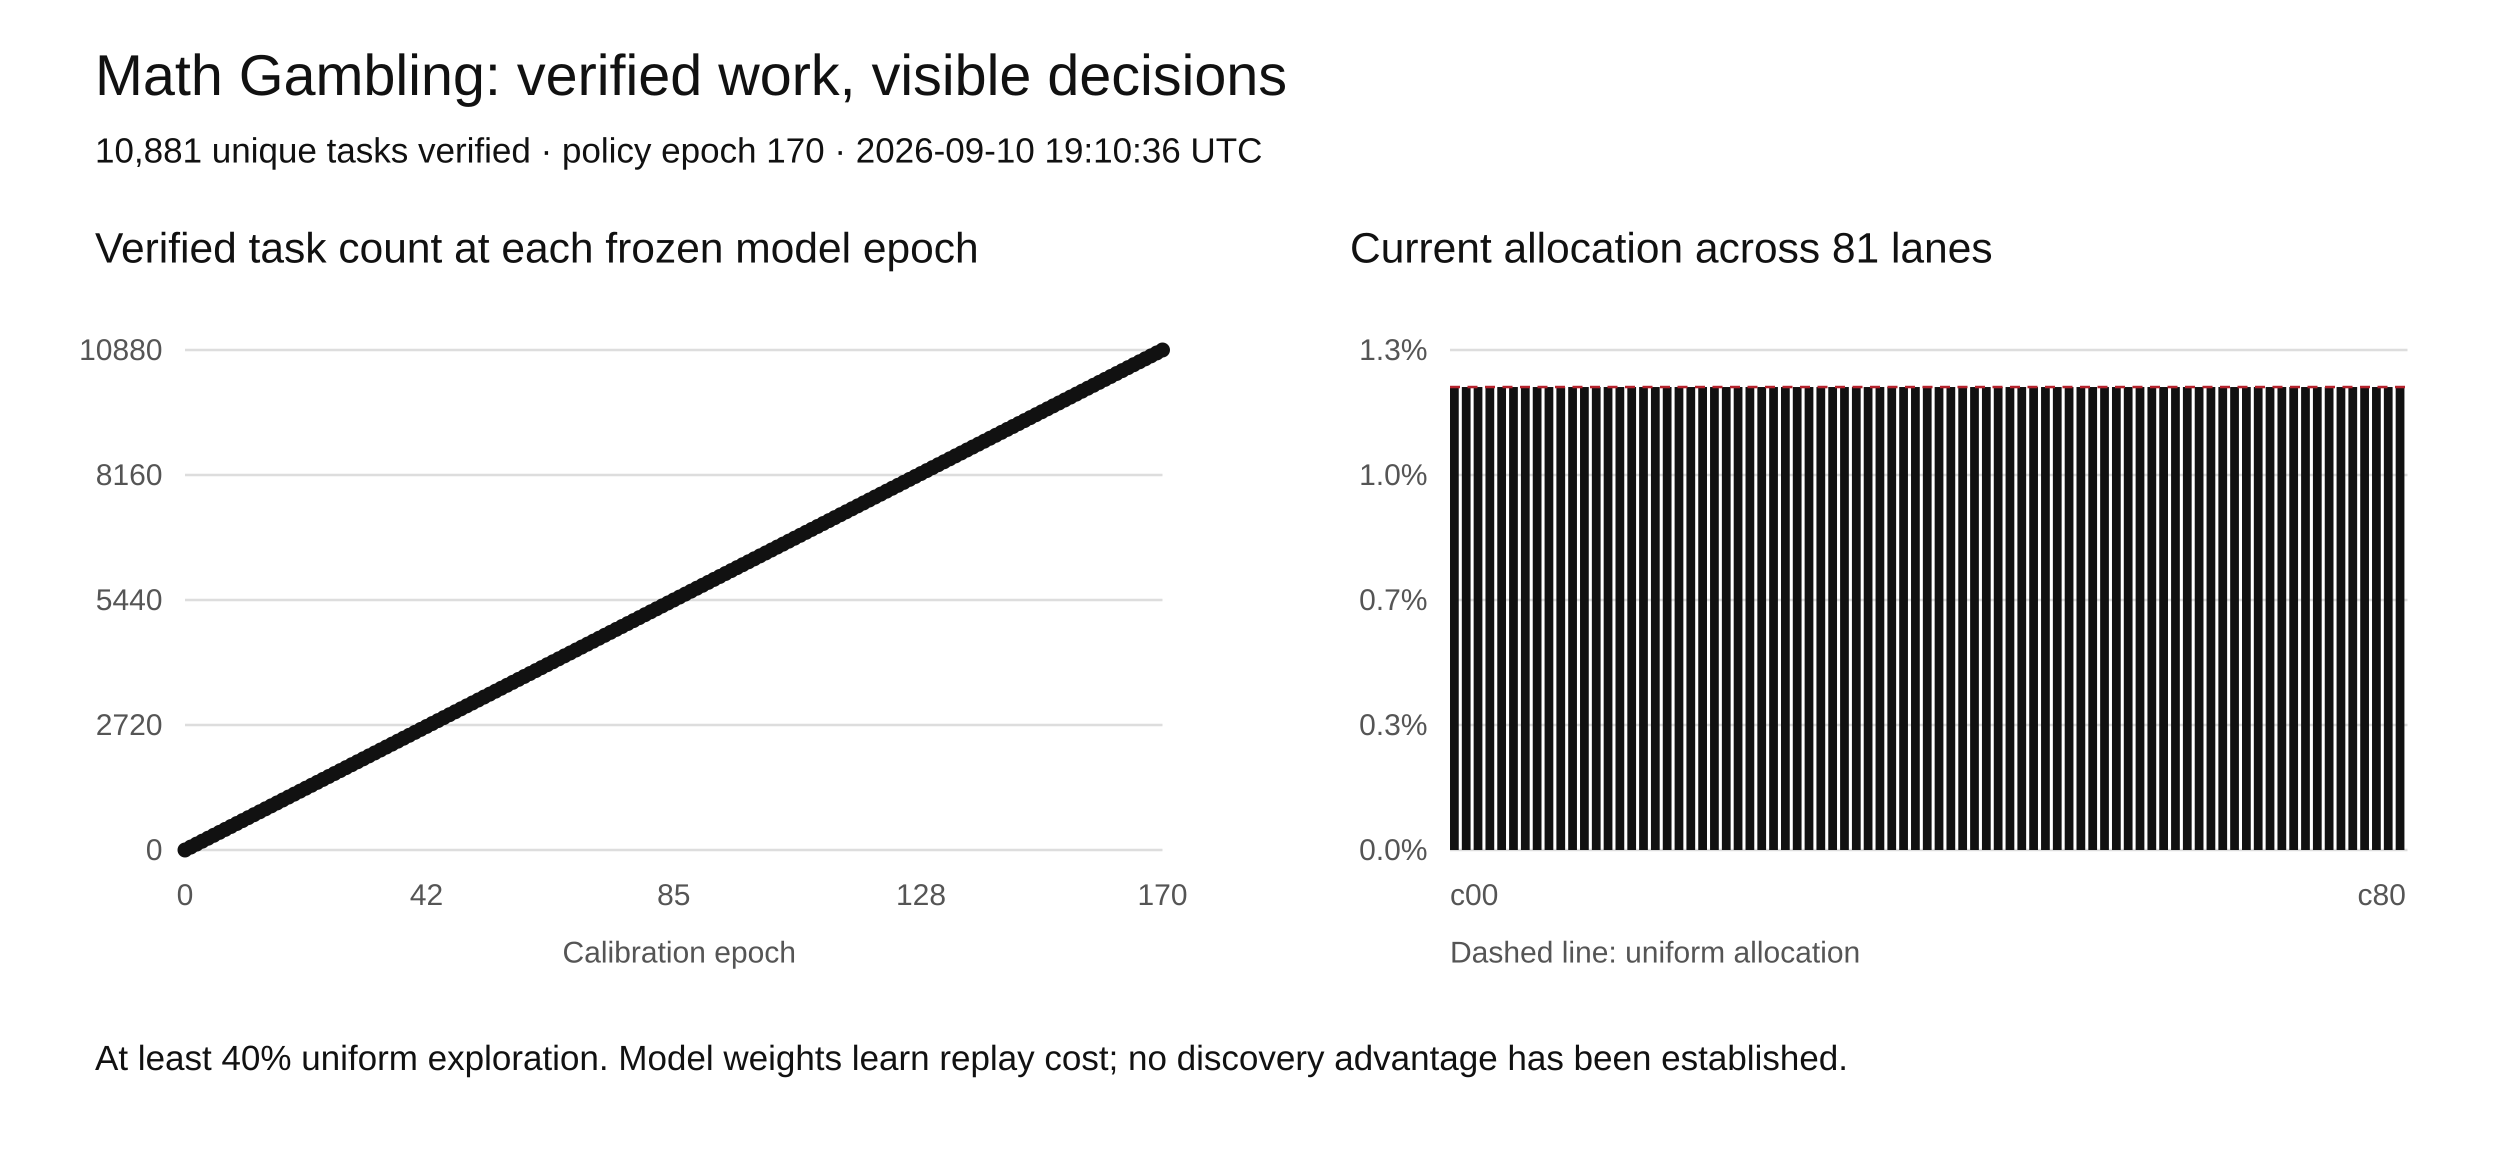
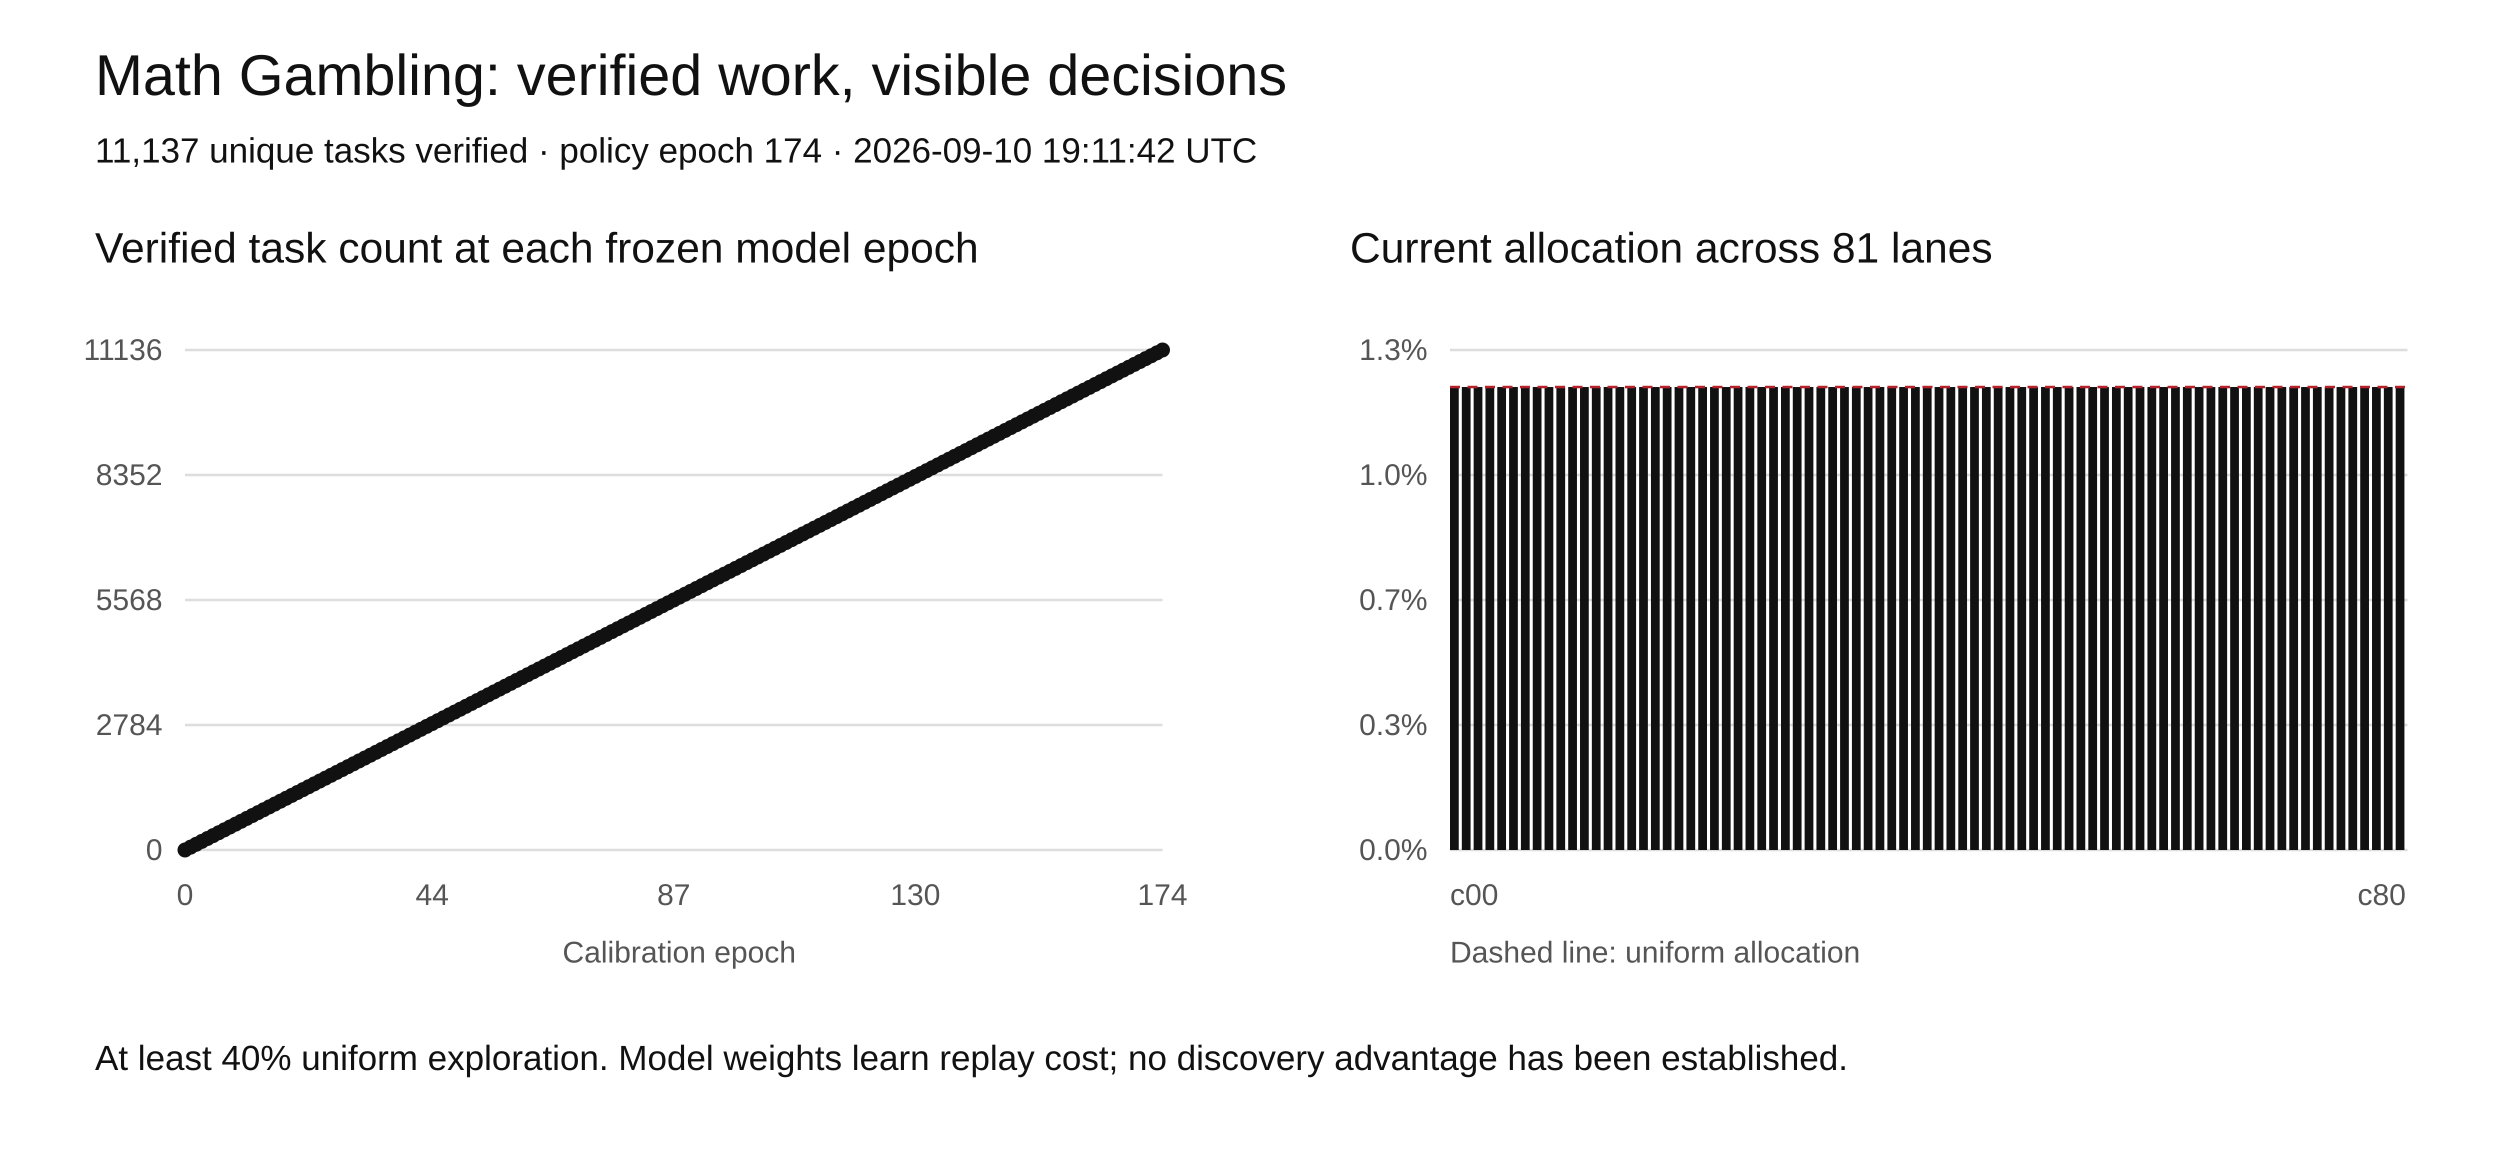
<svg xmlns="http://www.w3.org/2000/svg" width="1000" height="460" viewBox="0 0 1000 460" role="img" aria-labelledby="title desc">
  <rect width="1000" height="460" fill="white" />
  <style>text{font-family:Arial,sans-serif;fill:#111}.tick{font-size:12px;fill:#555}.grid{stroke:#ddd;stroke-width:1}</style>
  <text x="38" y="38" font-size="23">Math Gambling: verified work, visible decisions</text>
-   <text x="38" y="65" font-size="14">10,881 unique tasks verified · policy epoch 170 · 2026-09-10 19:10:36 UTC</text>
+   <text x="38" y="65" font-size="14">11,137 unique tasks verified · policy epoch 174 · 2026-09-10 19:11:42 UTC</text>
  <text x="38" y="105" font-size="17">Verified task count at each frozen model epoch</text>
  <text x="540" y="105" font-size="17">Current allocation across 81 lanes</text>
  <line class="grid" x1="74" y1="340" x2="465" y2="340" />
  <text class="tick" x="65" y="344" text-anchor="end">0</text>
  <line class="grid" x1="580" y1="340" x2="963" y2="340" />
  <text class="tick" x="571" y="344" text-anchor="end">0.0%</text>
  <line class="grid" x1="74" y1="290" x2="465" y2="290" />
-   <text class="tick" x="65" y="294" text-anchor="end">2720</text>
+   <text class="tick" x="65" y="294" text-anchor="end">2784</text>
  <line class="grid" x1="580" y1="290" x2="963" y2="290" />
  <text class="tick" x="571" y="294" text-anchor="end">0.3%</text>
  <line class="grid" x1="74" y1="240" x2="465" y2="240" />
-   <text class="tick" x="65" y="244" text-anchor="end">5440</text>
+   <text class="tick" x="65" y="244" text-anchor="end">5568</text>
  <line class="grid" x1="580" y1="240" x2="963" y2="240" />
  <text class="tick" x="571" y="244" text-anchor="end">0.7%</text>
  <line class="grid" x1="74" y1="190" x2="465" y2="190" />
-   <text class="tick" x="65" y="194" text-anchor="end">8160</text>
+   <text class="tick" x="65" y="194" text-anchor="end">8352</text>
  <line class="grid" x1="580" y1="190" x2="963" y2="190" />
  <text class="tick" x="571" y="194" text-anchor="end">1.0%</text>
  <line class="grid" x1="74" y1="140" x2="465" y2="140" />
-   <text class="tick" x="65" y="144" text-anchor="end">10880</text>
+   <text class="tick" x="65" y="144" text-anchor="end">11136</text>
  <line class="grid" x1="580" y1="140" x2="963" y2="140" />
  <text class="tick" x="571" y="144" text-anchor="end">1.3%</text>
-   <polyline fill="none" stroke="#111" stroke-width="2" points="74.00,340.00 76.30,338.82 78.60,337.65 80.90,336.47 83.20,335.29 85.50,334.12 87.80,332.94 90.10,331.76 92.40,330.59 94.70,329.41 97.00,328.24 99.30,327.06 101.60,325.88 103.90,324.71 106.20,323.53 108.50,322.35 110.80,321.18 113.10,320.00 115.40,318.82 117.70,317.65 120.00,316.47 122.30,315.29 124.60,314.12 126.90,312.94 129.20,311.76 131.50,310.59 133.80,309.41 136.10,308.24 138.40,307.06 140.70,305.88 143.00,304.71 145.30,303.53 147.60,302.35 149.90,301.18 152.20,300.00 154.50,298.82 156.80,297.65 159.10,296.47 161.40,295.29 163.70,294.12 166.00,292.94 168.30,291.76 170.60,290.59 172.90,289.41 175.20,288.24 177.50,287.06 179.80,285.88 182.10,284.71 184.40,283.53 186.70,282.35 189.00,281.18 191.30,280.00 193.60,278.82 195.90,277.65 198.20,276.47 200.50,275.29 202.80,274.12 205.10,272.94 207.40,271.76 209.70,270.59 212.00,269.41 214.30,268.24 216.60,267.06 218.90,265.88 221.20,264.71 223.50,263.53 225.80,262.35 228.10,261.18 230.40,260.00 232.70,258.82 235.00,257.65 237.30,256.47 239.60,255.29 241.90,254.12 244.20,252.94 246.50,251.76 248.80,250.59 251.10,249.41 253.40,248.24 255.70,247.06 258.00,245.88 260.30,244.71 262.60,243.53 264.90,242.35 267.20,241.18 269.50,240.00 271.80,238.82 274.10,237.65 276.40,236.47 278.70,235.29 281.00,234.12 283.30,232.94 285.60,231.76 287.90,230.59 290.20,229.41 292.50,228.24 294.80,227.06 297.10,225.88 299.40,224.71 301.70,223.53 304.00,222.35 306.30,221.18 308.60,220.00 310.90,218.82 313.20,217.65 315.50,216.47 317.80,215.29 320.10,214.12 322.40,212.94 324.70,211.76 327.00,210.59 329.30,209.41 331.60,208.24 333.90,207.06 336.20,205.88 338.50,204.71 340.80,203.53 343.10,202.35 345.40,201.18 347.70,200.00 350.00,198.82 352.30,197.65 354.60,196.47 356.90,195.29 359.20,194.12 361.50,192.94 363.80,191.76 366.10,190.59 368.40,189.41 370.70,188.24 373.00,187.06 375.30,185.88 377.60,184.71 379.90,183.53 382.20,182.35 384.50,181.18 386.80,180.00 389.10,178.82 391.40,177.65 393.70,176.47 396.00,175.29 398.30,174.12 400.60,172.94 402.90,171.76 405.20,170.59 407.50,169.41 409.80,168.24 412.10,167.06 414.40,165.88 416.70,164.71 419.00,163.53 421.30,162.35 423.60,161.18 425.90,160.00 428.20,158.82 430.50,157.65 432.80,156.47 435.10,155.29 437.40,154.12 439.70,152.94 442.00,151.76 444.30,150.59 446.60,149.41 448.90,148.24 451.20,147.06 453.50,145.88 455.80,144.71 458.10,143.53 460.40,142.35 462.70,141.18 465.00,140.00" />
+   <polyline fill="none" stroke="#111" stroke-width="2" points="74.00,340.00 76.25,338.85 78.49,337.70 80.74,336.55 82.99,335.40 85.24,334.25 87.48,333.10 89.73,331.95 91.98,330.80 94.22,329.66 96.47,328.51 98.72,327.36 100.97,326.21 103.21,325.06 105.46,323.91 107.71,322.76 109.95,321.61 112.20,320.46 114.45,319.31 116.70,318.16 118.94,317.01 121.19,315.86 123.44,314.71 125.68,313.56 127.93,312.41 130.18,311.26 132.43,310.11 134.67,308.97 136.92,307.82 139.17,306.67 141.41,305.52 143.66,304.37 145.91,303.22 148.16,302.07 150.40,300.92 152.65,299.77 154.90,298.62 157.14,297.47 159.39,296.32 161.64,295.17 163.89,294.02 166.13,292.87 168.38,291.72 170.63,290.57 172.87,289.43 175.12,288.28 177.37,287.13 179.61,285.98 181.86,284.83 184.11,283.68 186.36,282.53 188.60,281.38 190.85,280.23 193.10,279.08 195.34,277.93 197.59,276.78 199.84,275.63 202.09,274.48 204.33,273.33 206.58,272.18 208.83,271.03 211.07,269.89 213.32,268.74 215.57,267.59 217.82,266.44 220.06,265.29 222.31,264.14 224.56,262.99 226.80,261.84 229.05,260.69 231.30,259.54 233.55,258.39 235.79,257.24 238.04,256.09 240.29,254.94 242.53,253.79 244.78,252.64 247.03,251.49 249.28,250.34 251.52,249.20 253.77,248.05 256.02,246.90 258.26,245.75 260.51,244.60 262.76,243.45 265.01,242.30 267.25,241.15 269.50,240.00 271.75,238.85 273.99,237.70 276.24,236.55 278.49,235.40 280.74,234.25 282.98,233.10 285.23,231.95 287.48,230.80 289.72,229.66 291.97,228.51 294.22,227.36 296.47,226.21 298.71,225.06 300.96,223.91 303.21,222.76 305.45,221.61 307.70,220.46 309.95,219.31 312.20,218.16 314.44,217.01 316.69,215.86 318.94,214.71 321.18,213.56 323.43,212.41 325.68,211.26 327.93,210.11 330.17,208.97 332.42,207.82 334.67,206.67 336.91,205.52 339.16,204.37 341.41,203.22 343.66,202.07 345.90,200.92 348.15,199.77 350.40,198.62 352.64,197.47 354.89,196.32 357.14,195.17 359.39,194.02 361.63,192.87 363.88,191.72 366.13,190.57 368.37,189.43 370.62,188.28 372.87,187.13 375.11,185.98 377.36,184.83 379.61,183.68 381.86,182.53 384.10,181.38 386.35,180.23 388.60,179.08 390.84,177.93 393.09,176.78 395.34,175.63 397.59,174.48 399.83,173.33 402.08,172.18 404.33,171.03 406.57,169.89 408.82,168.74 411.07,167.59 413.32,166.44 415.56,165.29 417.81,164.14 420.06,162.99 422.30,161.84 424.55,160.69 426.80,159.54 429.05,158.39 431.29,157.24 433.54,156.09 435.79,154.94 438.03,153.79 440.28,152.64 442.53,151.49 444.78,150.34 447.02,149.20 449.27,148.05 451.52,146.90 453.76,145.75 456.01,144.60 458.26,143.45 460.51,142.30 462.75,141.15 465.00,140.00" />
  <circle cx="74.00" cy="340.00" r="3" fill="#111" />
-   <circle cx="76.30" cy="338.82" r="3" fill="#111" />
-   <circle cx="78.60" cy="337.65" r="3" fill="#111" />
-   <circle cx="80.90" cy="336.47" r="3" fill="#111" />
-   <circle cx="83.20" cy="335.29" r="3" fill="#111" />
-   <circle cx="85.50" cy="334.12" r="3" fill="#111" />
-   <circle cx="87.80" cy="332.94" r="3" fill="#111" />
-   <circle cx="90.10" cy="331.76" r="3" fill="#111" />
-   <circle cx="92.40" cy="330.59" r="3" fill="#111" />
-   <circle cx="94.70" cy="329.41" r="3" fill="#111" />
-   <circle cx="97.00" cy="328.24" r="3" fill="#111" />
-   <circle cx="99.30" cy="327.06" r="3" fill="#111" />
-   <circle cx="101.60" cy="325.88" r="3" fill="#111" />
-   <circle cx="103.90" cy="324.71" r="3" fill="#111" />
-   <circle cx="106.20" cy="323.53" r="3" fill="#111" />
-   <circle cx="108.50" cy="322.35" r="3" fill="#111" />
-   <circle cx="110.80" cy="321.18" r="3" fill="#111" />
-   <circle cx="113.10" cy="320.00" r="3" fill="#111" />
-   <circle cx="115.40" cy="318.82" r="3" fill="#111" />
-   <circle cx="117.70" cy="317.65" r="3" fill="#111" />
-   <circle cx="120.00" cy="316.47" r="3" fill="#111" />
-   <circle cx="122.30" cy="315.29" r="3" fill="#111" />
-   <circle cx="124.60" cy="314.12" r="3" fill="#111" />
-   <circle cx="126.90" cy="312.94" r="3" fill="#111" />
-   <circle cx="129.20" cy="311.76" r="3" fill="#111" />
-   <circle cx="131.50" cy="310.59" r="3" fill="#111" />
-   <circle cx="133.80" cy="309.41" r="3" fill="#111" />
-   <circle cx="136.10" cy="308.24" r="3" fill="#111" />
-   <circle cx="138.40" cy="307.06" r="3" fill="#111" />
-   <circle cx="140.70" cy="305.88" r="3" fill="#111" />
-   <circle cx="143.00" cy="304.71" r="3" fill="#111" />
-   <circle cx="145.30" cy="303.53" r="3" fill="#111" />
-   <circle cx="147.60" cy="302.35" r="3" fill="#111" />
-   <circle cx="149.90" cy="301.18" r="3" fill="#111" />
-   <circle cx="152.20" cy="300.00" r="3" fill="#111" />
-   <circle cx="154.50" cy="298.82" r="3" fill="#111" />
-   <circle cx="156.80" cy="297.65" r="3" fill="#111" />
-   <circle cx="159.10" cy="296.47" r="3" fill="#111" />
-   <circle cx="161.40" cy="295.29" r="3" fill="#111" />
-   <circle cx="163.70" cy="294.12" r="3" fill="#111" />
-   <circle cx="166.00" cy="292.94" r="3" fill="#111" />
-   <circle cx="168.30" cy="291.76" r="3" fill="#111" />
-   <circle cx="170.60" cy="290.59" r="3" fill="#111" />
-   <circle cx="172.90" cy="289.41" r="3" fill="#111" />
-   <circle cx="175.20" cy="288.24" r="3" fill="#111" />
-   <circle cx="177.50" cy="287.06" r="3" fill="#111" />
-   <circle cx="179.80" cy="285.88" r="3" fill="#111" />
-   <circle cx="182.10" cy="284.71" r="3" fill="#111" />
-   <circle cx="184.40" cy="283.53" r="3" fill="#111" />
-   <circle cx="186.70" cy="282.35" r="3" fill="#111" />
-   <circle cx="189.00" cy="281.18" r="3" fill="#111" />
-   <circle cx="191.30" cy="280.00" r="3" fill="#111" />
-   <circle cx="193.60" cy="278.82" r="3" fill="#111" />
-   <circle cx="195.90" cy="277.65" r="3" fill="#111" />
-   <circle cx="198.20" cy="276.47" r="3" fill="#111" />
-   <circle cx="200.50" cy="275.29" r="3" fill="#111" />
-   <circle cx="202.80" cy="274.12" r="3" fill="#111" />
-   <circle cx="205.10" cy="272.94" r="3" fill="#111" />
-   <circle cx="207.40" cy="271.76" r="3" fill="#111" />
-   <circle cx="209.70" cy="270.59" r="3" fill="#111" />
-   <circle cx="212.00" cy="269.41" r="3" fill="#111" />
-   <circle cx="214.30" cy="268.24" r="3" fill="#111" />
-   <circle cx="216.60" cy="267.06" r="3" fill="#111" />
-   <circle cx="218.90" cy="265.88" r="3" fill="#111" />
-   <circle cx="221.20" cy="264.71" r="3" fill="#111" />
-   <circle cx="223.50" cy="263.53" r="3" fill="#111" />
-   <circle cx="225.80" cy="262.35" r="3" fill="#111" />
-   <circle cx="228.10" cy="261.18" r="3" fill="#111" />
-   <circle cx="230.40" cy="260.00" r="3" fill="#111" />
-   <circle cx="232.70" cy="258.82" r="3" fill="#111" />
-   <circle cx="235.00" cy="257.65" r="3" fill="#111" />
-   <circle cx="237.30" cy="256.47" r="3" fill="#111" />
-   <circle cx="239.60" cy="255.29" r="3" fill="#111" />
-   <circle cx="241.90" cy="254.12" r="3" fill="#111" />
-   <circle cx="244.20" cy="252.94" r="3" fill="#111" />
-   <circle cx="246.50" cy="251.76" r="3" fill="#111" />
-   <circle cx="248.80" cy="250.59" r="3" fill="#111" />
-   <circle cx="251.10" cy="249.41" r="3" fill="#111" />
-   <circle cx="253.40" cy="248.24" r="3" fill="#111" />
-   <circle cx="255.70" cy="247.06" r="3" fill="#111" />
-   <circle cx="258.00" cy="245.88" r="3" fill="#111" />
-   <circle cx="260.30" cy="244.71" r="3" fill="#111" />
-   <circle cx="262.60" cy="243.53" r="3" fill="#111" />
-   <circle cx="264.90" cy="242.35" r="3" fill="#111" />
-   <circle cx="267.20" cy="241.18" r="3" fill="#111" />
+   <circle cx="76.25" cy="338.85" r="3" fill="#111" />
+   <circle cx="78.49" cy="337.70" r="3" fill="#111" />
+   <circle cx="80.74" cy="336.55" r="3" fill="#111" />
+   <circle cx="82.99" cy="335.40" r="3" fill="#111" />
+   <circle cx="85.24" cy="334.25" r="3" fill="#111" />
+   <circle cx="87.48" cy="333.10" r="3" fill="#111" />
+   <circle cx="89.73" cy="331.95" r="3" fill="#111" />
+   <circle cx="91.98" cy="330.80" r="3" fill="#111" />
+   <circle cx="94.22" cy="329.66" r="3" fill="#111" />
+   <circle cx="96.47" cy="328.51" r="3" fill="#111" />
+   <circle cx="98.72" cy="327.36" r="3" fill="#111" />
+   <circle cx="100.97" cy="326.21" r="3" fill="#111" />
+   <circle cx="103.21" cy="325.06" r="3" fill="#111" />
+   <circle cx="105.46" cy="323.91" r="3" fill="#111" />
+   <circle cx="107.71" cy="322.76" r="3" fill="#111" />
+   <circle cx="109.95" cy="321.61" r="3" fill="#111" />
+   <circle cx="112.20" cy="320.46" r="3" fill="#111" />
+   <circle cx="114.45" cy="319.31" r="3" fill="#111" />
+   <circle cx="116.70" cy="318.16" r="3" fill="#111" />
+   <circle cx="118.94" cy="317.01" r="3" fill="#111" />
+   <circle cx="121.19" cy="315.86" r="3" fill="#111" />
+   <circle cx="123.44" cy="314.71" r="3" fill="#111" />
+   <circle cx="125.68" cy="313.56" r="3" fill="#111" />
+   <circle cx="127.93" cy="312.41" r="3" fill="#111" />
+   <circle cx="130.18" cy="311.26" r="3" fill="#111" />
+   <circle cx="132.43" cy="310.11" r="3" fill="#111" />
+   <circle cx="134.67" cy="308.97" r="3" fill="#111" />
+   <circle cx="136.92" cy="307.82" r="3" fill="#111" />
+   <circle cx="139.17" cy="306.67" r="3" fill="#111" />
+   <circle cx="141.41" cy="305.52" r="3" fill="#111" />
+   <circle cx="143.66" cy="304.37" r="3" fill="#111" />
+   <circle cx="145.91" cy="303.22" r="3" fill="#111" />
+   <circle cx="148.16" cy="302.07" r="3" fill="#111" />
+   <circle cx="150.40" cy="300.92" r="3" fill="#111" />
+   <circle cx="152.65" cy="299.77" r="3" fill="#111" />
+   <circle cx="154.90" cy="298.62" r="3" fill="#111" />
+   <circle cx="157.14" cy="297.47" r="3" fill="#111" />
+   <circle cx="159.39" cy="296.32" r="3" fill="#111" />
+   <circle cx="161.64" cy="295.17" r="3" fill="#111" />
+   <circle cx="163.89" cy="294.02" r="3" fill="#111" />
+   <circle cx="166.13" cy="292.87" r="3" fill="#111" />
+   <circle cx="168.38" cy="291.72" r="3" fill="#111" />
+   <circle cx="170.63" cy="290.57" r="3" fill="#111" />
+   <circle cx="172.87" cy="289.43" r="3" fill="#111" />
+   <circle cx="175.12" cy="288.28" r="3" fill="#111" />
+   <circle cx="177.37" cy="287.13" r="3" fill="#111" />
+   <circle cx="179.61" cy="285.98" r="3" fill="#111" />
+   <circle cx="181.86" cy="284.83" r="3" fill="#111" />
+   <circle cx="184.11" cy="283.68" r="3" fill="#111" />
+   <circle cx="186.36" cy="282.53" r="3" fill="#111" />
+   <circle cx="188.60" cy="281.38" r="3" fill="#111" />
+   <circle cx="190.85" cy="280.23" r="3" fill="#111" />
+   <circle cx="193.10" cy="279.08" r="3" fill="#111" />
+   <circle cx="195.34" cy="277.93" r="3" fill="#111" />
+   <circle cx="197.59" cy="276.78" r="3" fill="#111" />
+   <circle cx="199.84" cy="275.63" r="3" fill="#111" />
+   <circle cx="202.09" cy="274.48" r="3" fill="#111" />
+   <circle cx="204.33" cy="273.33" r="3" fill="#111" />
+   <circle cx="206.58" cy="272.18" r="3" fill="#111" />
+   <circle cx="208.83" cy="271.03" r="3" fill="#111" />
+   <circle cx="211.07" cy="269.89" r="3" fill="#111" />
+   <circle cx="213.32" cy="268.74" r="3" fill="#111" />
+   <circle cx="215.57" cy="267.59" r="3" fill="#111" />
+   <circle cx="217.82" cy="266.44" r="3" fill="#111" />
+   <circle cx="220.06" cy="265.29" r="3" fill="#111" />
+   <circle cx="222.31" cy="264.14" r="3" fill="#111" />
+   <circle cx="224.56" cy="262.99" r="3" fill="#111" />
+   <circle cx="226.80" cy="261.84" r="3" fill="#111" />
+   <circle cx="229.05" cy="260.69" r="3" fill="#111" />
+   <circle cx="231.30" cy="259.54" r="3" fill="#111" />
+   <circle cx="233.55" cy="258.39" r="3" fill="#111" />
+   <circle cx="235.79" cy="257.24" r="3" fill="#111" />
+   <circle cx="238.04" cy="256.09" r="3" fill="#111" />
+   <circle cx="240.29" cy="254.94" r="3" fill="#111" />
+   <circle cx="242.53" cy="253.79" r="3" fill="#111" />
+   <circle cx="244.78" cy="252.64" r="3" fill="#111" />
+   <circle cx="247.03" cy="251.49" r="3" fill="#111" />
+   <circle cx="249.28" cy="250.34" r="3" fill="#111" />
+   <circle cx="251.52" cy="249.20" r="3" fill="#111" />
+   <circle cx="253.77" cy="248.05" r="3" fill="#111" />
+   <circle cx="256.02" cy="246.90" r="3" fill="#111" />
+   <circle cx="258.26" cy="245.75" r="3" fill="#111" />
+   <circle cx="260.51" cy="244.60" r="3" fill="#111" />
+   <circle cx="262.76" cy="243.45" r="3" fill="#111" />
+   <circle cx="265.01" cy="242.30" r="3" fill="#111" />
+   <circle cx="267.25" cy="241.15" r="3" fill="#111" />
  <circle cx="269.50" cy="240.00" r="3" fill="#111" />
-   <circle cx="271.80" cy="238.82" r="3" fill="#111" />
-   <circle cx="274.10" cy="237.65" r="3" fill="#111" />
-   <circle cx="276.40" cy="236.47" r="3" fill="#111" />
-   <circle cx="278.70" cy="235.29" r="3" fill="#111" />
-   <circle cx="281.00" cy="234.12" r="3" fill="#111" />
-   <circle cx="283.30" cy="232.94" r="3" fill="#111" />
-   <circle cx="285.60" cy="231.76" r="3" fill="#111" />
-   <circle cx="287.90" cy="230.59" r="3" fill="#111" />
-   <circle cx="290.20" cy="229.41" r="3" fill="#111" />
-   <circle cx="292.50" cy="228.24" r="3" fill="#111" />
-   <circle cx="294.80" cy="227.06" r="3" fill="#111" />
-   <circle cx="297.10" cy="225.88" r="3" fill="#111" />
-   <circle cx="299.40" cy="224.71" r="3" fill="#111" />
-   <circle cx="301.70" cy="223.53" r="3" fill="#111" />
-   <circle cx="304.00" cy="222.35" r="3" fill="#111" />
-   <circle cx="306.30" cy="221.18" r="3" fill="#111" />
-   <circle cx="308.60" cy="220.00" r="3" fill="#111" />
-   <circle cx="310.90" cy="218.82" r="3" fill="#111" />
-   <circle cx="313.20" cy="217.65" r="3" fill="#111" />
-   <circle cx="315.50" cy="216.47" r="3" fill="#111" />
-   <circle cx="317.80" cy="215.29" r="3" fill="#111" />
-   <circle cx="320.10" cy="214.12" r="3" fill="#111" />
-   <circle cx="322.40" cy="212.94" r="3" fill="#111" />
-   <circle cx="324.70" cy="211.76" r="3" fill="#111" />
-   <circle cx="327.00" cy="210.59" r="3" fill="#111" />
-   <circle cx="329.30" cy="209.41" r="3" fill="#111" />
-   <circle cx="331.60" cy="208.24" r="3" fill="#111" />
-   <circle cx="333.90" cy="207.06" r="3" fill="#111" />
-   <circle cx="336.20" cy="205.88" r="3" fill="#111" />
-   <circle cx="338.50" cy="204.71" r="3" fill="#111" />
-   <circle cx="340.80" cy="203.53" r="3" fill="#111" />
-   <circle cx="343.10" cy="202.35" r="3" fill="#111" />
-   <circle cx="345.40" cy="201.18" r="3" fill="#111" />
-   <circle cx="347.70" cy="200.00" r="3" fill="#111" />
-   <circle cx="350.00" cy="198.82" r="3" fill="#111" />
-   <circle cx="352.30" cy="197.65" r="3" fill="#111" />
-   <circle cx="354.60" cy="196.47" r="3" fill="#111" />
-   <circle cx="356.90" cy="195.29" r="3" fill="#111" />
-   <circle cx="359.20" cy="194.12" r="3" fill="#111" />
-   <circle cx="361.50" cy="192.94" r="3" fill="#111" />
-   <circle cx="363.80" cy="191.76" r="3" fill="#111" />
-   <circle cx="366.10" cy="190.59" r="3" fill="#111" />
-   <circle cx="368.40" cy="189.41" r="3" fill="#111" />
-   <circle cx="370.70" cy="188.24" r="3" fill="#111" />
-   <circle cx="373.00" cy="187.06" r="3" fill="#111" />
-   <circle cx="375.30" cy="185.88" r="3" fill="#111" />
-   <circle cx="377.60" cy="184.71" r="3" fill="#111" />
-   <circle cx="379.90" cy="183.53" r="3" fill="#111" />
-   <circle cx="382.20" cy="182.35" r="3" fill="#111" />
-   <circle cx="384.50" cy="181.18" r="3" fill="#111" />
-   <circle cx="386.80" cy="180.00" r="3" fill="#111" />
-   <circle cx="389.10" cy="178.82" r="3" fill="#111" />
-   <circle cx="391.40" cy="177.65" r="3" fill="#111" />
-   <circle cx="393.70" cy="176.47" r="3" fill="#111" />
-   <circle cx="396.00" cy="175.29" r="3" fill="#111" />
-   <circle cx="398.30" cy="174.12" r="3" fill="#111" />
-   <circle cx="400.60" cy="172.94" r="3" fill="#111" />
-   <circle cx="402.90" cy="171.76" r="3" fill="#111" />
-   <circle cx="405.20" cy="170.59" r="3" fill="#111" />
-   <circle cx="407.50" cy="169.41" r="3" fill="#111" />
-   <circle cx="409.80" cy="168.24" r="3" fill="#111" />
-   <circle cx="412.10" cy="167.06" r="3" fill="#111" />
-   <circle cx="414.40" cy="165.88" r="3" fill="#111" />
-   <circle cx="416.70" cy="164.71" r="3" fill="#111" />
-   <circle cx="419.00" cy="163.53" r="3" fill="#111" />
-   <circle cx="421.30" cy="162.35" r="3" fill="#111" />
-   <circle cx="423.60" cy="161.18" r="3" fill="#111" />
-   <circle cx="425.90" cy="160.00" r="3" fill="#111" />
-   <circle cx="428.20" cy="158.82" r="3" fill="#111" />
-   <circle cx="430.50" cy="157.65" r="3" fill="#111" />
-   <circle cx="432.80" cy="156.47" r="3" fill="#111" />
-   <circle cx="435.10" cy="155.29" r="3" fill="#111" />
-   <circle cx="437.40" cy="154.12" r="3" fill="#111" />
-   <circle cx="439.70" cy="152.94" r="3" fill="#111" />
-   <circle cx="442.00" cy="151.76" r="3" fill="#111" />
-   <circle cx="444.30" cy="150.59" r="3" fill="#111" />
-   <circle cx="446.60" cy="149.41" r="3" fill="#111" />
-   <circle cx="448.90" cy="148.24" r="3" fill="#111" />
-   <circle cx="451.20" cy="147.06" r="3" fill="#111" />
-   <circle cx="453.50" cy="145.88" r="3" fill="#111" />
-   <circle cx="455.80" cy="144.71" r="3" fill="#111" />
-   <circle cx="458.10" cy="143.53" r="3" fill="#111" />
-   <circle cx="460.40" cy="142.35" r="3" fill="#111" />
-   <circle cx="462.70" cy="141.18" r="3" fill="#111" />
+   <circle cx="271.75" cy="238.85" r="3" fill="#111" />
+   <circle cx="273.99" cy="237.70" r="3" fill="#111" />
+   <circle cx="276.24" cy="236.55" r="3" fill="#111" />
+   <circle cx="278.49" cy="235.40" r="3" fill="#111" />
+   <circle cx="280.74" cy="234.25" r="3" fill="#111" />
+   <circle cx="282.98" cy="233.10" r="3" fill="#111" />
+   <circle cx="285.23" cy="231.95" r="3" fill="#111" />
+   <circle cx="287.48" cy="230.80" r="3" fill="#111" />
+   <circle cx="289.72" cy="229.66" r="3" fill="#111" />
+   <circle cx="291.97" cy="228.51" r="3" fill="#111" />
+   <circle cx="294.22" cy="227.36" r="3" fill="#111" />
+   <circle cx="296.47" cy="226.21" r="3" fill="#111" />
+   <circle cx="298.71" cy="225.06" r="3" fill="#111" />
+   <circle cx="300.96" cy="223.91" r="3" fill="#111" />
+   <circle cx="303.21" cy="222.76" r="3" fill="#111" />
+   <circle cx="305.45" cy="221.61" r="3" fill="#111" />
+   <circle cx="307.70" cy="220.46" r="3" fill="#111" />
+   <circle cx="309.95" cy="219.31" r="3" fill="#111" />
+   <circle cx="312.20" cy="218.16" r="3" fill="#111" />
+   <circle cx="314.44" cy="217.01" r="3" fill="#111" />
+   <circle cx="316.69" cy="215.86" r="3" fill="#111" />
+   <circle cx="318.94" cy="214.71" r="3" fill="#111" />
+   <circle cx="321.18" cy="213.56" r="3" fill="#111" />
+   <circle cx="323.43" cy="212.41" r="3" fill="#111" />
+   <circle cx="325.68" cy="211.26" r="3" fill="#111" />
+   <circle cx="327.93" cy="210.11" r="3" fill="#111" />
+   <circle cx="330.17" cy="208.97" r="3" fill="#111" />
+   <circle cx="332.42" cy="207.82" r="3" fill="#111" />
+   <circle cx="334.67" cy="206.67" r="3" fill="#111" />
+   <circle cx="336.91" cy="205.52" r="3" fill="#111" />
+   <circle cx="339.16" cy="204.37" r="3" fill="#111" />
+   <circle cx="341.41" cy="203.22" r="3" fill="#111" />
+   <circle cx="343.66" cy="202.07" r="3" fill="#111" />
+   <circle cx="345.90" cy="200.92" r="3" fill="#111" />
+   <circle cx="348.15" cy="199.77" r="3" fill="#111" />
+   <circle cx="350.40" cy="198.62" r="3" fill="#111" />
+   <circle cx="352.64" cy="197.47" r="3" fill="#111" />
+   <circle cx="354.89" cy="196.32" r="3" fill="#111" />
+   <circle cx="357.14" cy="195.17" r="3" fill="#111" />
+   <circle cx="359.39" cy="194.02" r="3" fill="#111" />
+   <circle cx="361.63" cy="192.87" r="3" fill="#111" />
+   <circle cx="363.88" cy="191.72" r="3" fill="#111" />
+   <circle cx="366.13" cy="190.57" r="3" fill="#111" />
+   <circle cx="368.37" cy="189.43" r="3" fill="#111" />
+   <circle cx="370.62" cy="188.28" r="3" fill="#111" />
+   <circle cx="372.87" cy="187.13" r="3" fill="#111" />
+   <circle cx="375.11" cy="185.98" r="3" fill="#111" />
+   <circle cx="377.36" cy="184.83" r="3" fill="#111" />
+   <circle cx="379.61" cy="183.68" r="3" fill="#111" />
+   <circle cx="381.86" cy="182.53" r="3" fill="#111" />
+   <circle cx="384.10" cy="181.38" r="3" fill="#111" />
+   <circle cx="386.35" cy="180.23" r="3" fill="#111" />
+   <circle cx="388.60" cy="179.08" r="3" fill="#111" />
+   <circle cx="390.84" cy="177.93" r="3" fill="#111" />
+   <circle cx="393.09" cy="176.78" r="3" fill="#111" />
+   <circle cx="395.34" cy="175.63" r="3" fill="#111" />
+   <circle cx="397.59" cy="174.48" r="3" fill="#111" />
+   <circle cx="399.83" cy="173.33" r="3" fill="#111" />
+   <circle cx="402.08" cy="172.18" r="3" fill="#111" />
+   <circle cx="404.33" cy="171.03" r="3" fill="#111" />
+   <circle cx="406.57" cy="169.89" r="3" fill="#111" />
+   <circle cx="408.82" cy="168.74" r="3" fill="#111" />
+   <circle cx="411.07" cy="167.59" r="3" fill="#111" />
+   <circle cx="413.32" cy="166.44" r="3" fill="#111" />
+   <circle cx="415.56" cy="165.29" r="3" fill="#111" />
+   <circle cx="417.81" cy="164.14" r="3" fill="#111" />
+   <circle cx="420.06" cy="162.99" r="3" fill="#111" />
+   <circle cx="422.30" cy="161.84" r="3" fill="#111" />
+   <circle cx="424.55" cy="160.69" r="3" fill="#111" />
+   <circle cx="426.80" cy="159.54" r="3" fill="#111" />
+   <circle cx="429.05" cy="158.39" r="3" fill="#111" />
+   <circle cx="431.29" cy="157.24" r="3" fill="#111" />
+   <circle cx="433.54" cy="156.09" r="3" fill="#111" />
+   <circle cx="435.79" cy="154.94" r="3" fill="#111" />
+   <circle cx="438.03" cy="153.79" r="3" fill="#111" />
+   <circle cx="440.28" cy="152.64" r="3" fill="#111" />
+   <circle cx="442.53" cy="151.49" r="3" fill="#111" />
+   <circle cx="444.78" cy="150.34" r="3" fill="#111" />
+   <circle cx="447.02" cy="149.20" r="3" fill="#111" />
+   <circle cx="449.27" cy="148.05" r="3" fill="#111" />
+   <circle cx="451.52" cy="146.90" r="3" fill="#111" />
+   <circle cx="453.76" cy="145.75" r="3" fill="#111" />
+   <circle cx="456.01" cy="144.60" r="3" fill="#111" />
+   <circle cx="458.26" cy="143.45" r="3" fill="#111" />
+   <circle cx="460.51" cy="142.30" r="3" fill="#111" />
+   <circle cx="462.75" cy="141.15" r="3" fill="#111" />
  <circle cx="465.00" cy="140.00" r="3" fill="#111" />
  <text class="tick" x="74.00" y="362" text-anchor="middle">0</text>
-   <text class="tick" x="170.60" y="362" text-anchor="middle">42</text>
-   <text class="tick" x="269.50" y="362" text-anchor="middle">85</text>
-   <text class="tick" x="368.40" y="362" text-anchor="middle">128</text>
-   <text class="tick" x="465.00" y="362" text-anchor="middle">170</text>
+   <text class="tick" x="172.87" y="362" text-anchor="middle">44</text>
+   <text class="tick" x="269.50" y="362" text-anchor="middle">87</text>
+   <text class="tick" x="366.13" y="362" text-anchor="middle">130</text>
+   <text class="tick" x="465.00" y="362" text-anchor="middle">174</text>
  <rect x="580.00" y="154.81" width="3.5" height="185.19" fill="#111" />
  <rect x="584.73" y="154.81" width="3.5" height="185.19" fill="#111" />
  <rect x="589.46" y="154.81" width="3.5" height="185.19" fill="#111" />
  <rect x="594.19" y="154.81" width="3.5" height="185.19" fill="#111" />
  <rect x="598.91" y="154.81" width="3.5" height="185.19" fill="#111" />
  <rect x="603.64" y="154.81" width="3.5" height="185.19" fill="#111" />
  <rect x="608.37" y="154.81" width="3.5" height="185.19" fill="#111" />
  <rect x="613.10" y="154.81" width="3.5" height="185.19" fill="#111" />
  <rect x="617.83" y="154.81" width="3.5" height="185.19" fill="#111" />
  <rect x="622.56" y="154.81" width="3.5" height="185.19" fill="#111" />
  <rect x="627.28" y="154.81" width="3.5" height="185.19" fill="#111" />
  <rect x="632.01" y="154.81" width="3.5" height="185.19" fill="#111" />
  <rect x="636.74" y="154.81" width="3.5" height="185.19" fill="#111" />
  <rect x="641.47" y="154.81" width="3.5" height="185.19" fill="#111" />
  <rect x="646.20" y="154.81" width="3.5" height="185.19" fill="#111" />
  <rect x="650.93" y="154.81" width="3.5" height="185.19" fill="#111" />
  <rect x="655.65" y="154.81" width="3.5" height="185.19" fill="#111" />
  <rect x="660.38" y="154.81" width="3.5" height="185.19" fill="#111" />
  <rect x="665.11" y="154.81" width="3.5" height="185.19" fill="#111" />
  <rect x="669.84" y="154.81" width="3.5" height="185.19" fill="#111" />
  <rect x="674.57" y="154.81" width="3.5" height="185.19" fill="#111" />
  <rect x="679.30" y="154.81" width="3.5" height="185.19" fill="#111" />
  <rect x="684.02" y="154.81" width="3.5" height="185.19" fill="#111" />
  <rect x="688.75" y="154.81" width="3.5" height="185.19" fill="#111" />
  <rect x="693.48" y="154.81" width="3.5" height="185.19" fill="#111" />
  <rect x="698.21" y="154.81" width="3.5" height="185.19" fill="#111" />
  <rect x="702.94" y="154.81" width="3.5" height="185.19" fill="#111" />
  <rect x="707.67" y="154.81" width="3.5" height="185.19" fill="#111" />
  <rect x="712.40" y="154.81" width="3.5" height="185.19" fill="#111" />
  <rect x="717.12" y="154.81" width="3.5" height="185.19" fill="#111" />
  <rect x="721.85" y="154.81" width="3.5" height="185.19" fill="#111" />
  <rect x="726.58" y="154.81" width="3.5" height="185.19" fill="#111" />
  <rect x="731.31" y="154.81" width="3.5" height="185.19" fill="#111" />
  <rect x="736.04" y="154.81" width="3.5" height="185.19" fill="#111" />
  <rect x="740.77" y="154.81" width="3.5" height="185.19" fill="#111" />
  <rect x="745.49" y="154.81" width="3.5" height="185.19" fill="#111" />
  <rect x="750.22" y="154.81" width="3.5" height="185.19" fill="#111" />
  <rect x="754.95" y="154.81" width="3.5" height="185.19" fill="#111" />
  <rect x="759.68" y="154.81" width="3.5" height="185.19" fill="#111" />
  <rect x="764.41" y="154.81" width="3.5" height="185.19" fill="#111" />
  <rect x="769.14" y="154.81" width="3.5" height="185.19" fill="#111" />
  <rect x="773.86" y="154.81" width="3.5" height="185.19" fill="#111" />
  <rect x="778.59" y="154.81" width="3.5" height="185.19" fill="#111" />
  <rect x="783.32" y="154.81" width="3.5" height="185.19" fill="#111" />
  <rect x="788.05" y="154.81" width="3.5" height="185.19" fill="#111" />
  <rect x="792.78" y="154.81" width="3.5" height="185.19" fill="#111" />
  <rect x="797.51" y="154.81" width="3.5" height="185.19" fill="#111" />
  <rect x="802.23" y="154.81" width="3.5" height="185.19" fill="#111" />
  <rect x="806.96" y="154.81" width="3.5" height="185.19" fill="#111" />
  <rect x="811.69" y="154.81" width="3.5" height="185.19" fill="#111" />
  <rect x="816.42" y="154.81" width="3.5" height="185.19" fill="#111" />
  <rect x="821.15" y="154.81" width="3.5" height="185.19" fill="#111" />
  <rect x="825.88" y="154.81" width="3.5" height="185.19" fill="#111" />
  <rect x="830.60" y="154.81" width="3.5" height="185.19" fill="#111" />
  <rect x="835.33" y="154.81" width="3.5" height="185.19" fill="#111" />
  <rect x="840.06" y="154.81" width="3.5" height="185.19" fill="#111" />
  <rect x="844.79" y="154.81" width="3.5" height="185.19" fill="#111" />
  <rect x="849.52" y="154.81" width="3.5" height="185.19" fill="#111" />
  <rect x="854.25" y="154.81" width="3.5" height="185.19" fill="#111" />
  <rect x="858.98" y="154.81" width="3.5" height="185.19" fill="#111" />
  <rect x="863.70" y="154.81" width="3.5" height="185.19" fill="#111" />
  <rect x="868.43" y="154.81" width="3.5" height="185.19" fill="#111" />
  <rect x="873.16" y="154.81" width="3.5" height="185.19" fill="#111" />
  <rect x="877.89" y="154.81" width="3.5" height="185.19" fill="#111" />
  <rect x="882.62" y="154.81" width="3.5" height="185.19" fill="#111" />
  <rect x="887.35" y="154.81" width="3.5" height="185.19" fill="#111" />
  <rect x="892.07" y="154.81" width="3.5" height="185.19" fill="#111" />
  <rect x="896.80" y="154.81" width="3.5" height="185.19" fill="#111" />
  <rect x="901.53" y="154.81" width="3.5" height="185.19" fill="#111" />
  <rect x="906.26" y="154.81" width="3.5" height="185.19" fill="#111" />
  <rect x="910.99" y="154.81" width="3.5" height="185.19" fill="#111" />
  <rect x="915.72" y="154.81" width="3.5" height="185.19" fill="#111" />
  <rect x="920.44" y="154.81" width="3.5" height="185.19" fill="#111" />
  <rect x="925.17" y="154.81" width="3.5" height="185.19" fill="#111" />
  <rect x="929.90" y="154.81" width="3.5" height="185.19" fill="#111" />
  <rect x="934.63" y="154.81" width="3.5" height="185.19" fill="#111" />
  <rect x="939.36" y="154.81" width="3.5" height="185.19" fill="#111" />
  <rect x="944.09" y="154.81" width="3.5" height="185.19" fill="#111" />
  <rect x="948.81" y="154.81" width="3.5" height="185.19" fill="#111" />
  <rect x="953.54" y="154.81" width="3.5" height="185.19" fill="#111" />
  <rect x="958.27" y="154.81" width="3.5" height="185.19" fill="#111" />
  <line x1="580" x2="963" y1="154.81" y2="154.81" stroke="#b5222c" stroke-dasharray="4 3" />
  <text class="tick" x="580" y="362">c00</text>
  <text class="tick" x="943" y="362">c80</text>
  <text class="tick" x="225" y="385">Calibration epoch</text>
  <text class="tick" x="580" y="385">Dashed line: uniform allocation</text>
  <text x="38" y="428" font-size="14">At least 40% uniform exploration. Model weights learn replay cost; no discovery advantage has been established.</text>
</svg>
